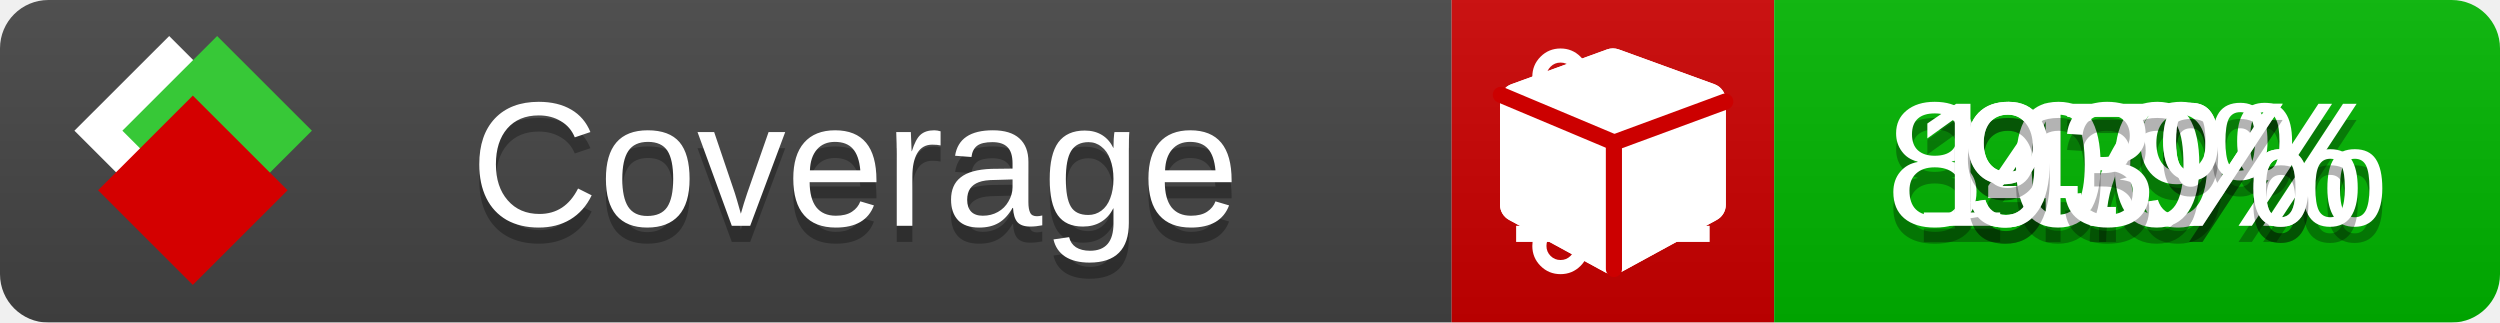
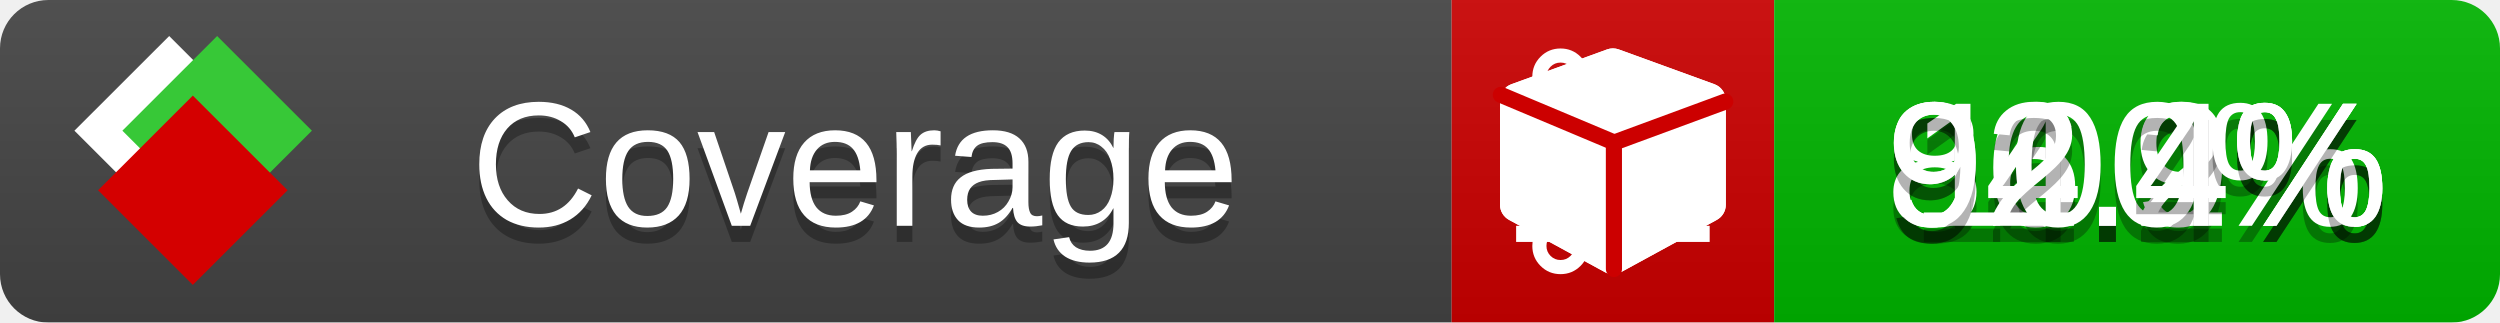
<svg xmlns="http://www.w3.org/2000/svg" xmlns:xlink="http://www.w3.org/1999/xlink" width="155" height="20">
  <style type="text/css">
          
            @keyframes fade1 {
                0% { visibility: visible; opacity: 1; }
               23% { visibility: visible; opacity: 1; }
               25% { visibility: hidden; opacity: 0; }
               48% { visibility: hidden; opacity: 0; }
               50% { visibility: hidden; opacity: 0; }
               73% { visibility: hidden; opacity: 0; }
               75% { visibility: hidden; opacity: 0; }
               98% { visibility: hidden; opacity: 0; }
              100% { visibility: visible; opacity: 1; }
            }
            @keyframes fade2 {
                0% { visibility: hidden; opacity: 0; }
               23% { visibility: hidden; opacity: 0; }
               25% { visibility: visible; opacity: 1; }
               48% { visibility: visible; opacity: 1; }
               50% { visibility: hidden; opacity: 0; }
               73% { visibility: hidden; opacity: 0; }
               75% { visibility: hidden; opacity: 0; }
               98% { visibility: hidden; opacity: 0; }
              100% { visibility: hidden; opacity: 0; }
            }
            @keyframes fade3 {
                0% { visibility: hidden; opacity: 0; }
               23% { visibility: hidden; opacity: 0; }
               25% { visibility: hidden; opacity: 0; }
               48% { visibility: hidden; opacity: 0; }
               50% { visibility: visible; opacity: 1; }
               73% { visibility: visible; opacity: 1; }
               75% { visibility: hidden; opacity: 0; }
               98% { visibility: hidden; opacity: 0; }
              100% { visibility: hidden; opacity: 0; }
            }
            @keyframes fade4 {
                0% { visibility: hidden; opacity: 0; }
               23% { visibility: hidden; opacity: 0; }
               25% { visibility: hidden; opacity: 0; }
               48% { visibility: hidden; opacity: 0; }
               50% { visibility: hidden; opacity: 0; }
               73% { visibility: hidden; opacity: 0; }
               75% { visibility: visible; opacity: 1; }
               98% { visibility: visible; opacity: 1; }
              100% { visibility: hidden; opacity: 0; }
            }
            .linecoverage {
                animation-duration: 15s;
                animation-name: fade1;
                animation-iteration-count: infinite;
            }
            .branchcoverage {
                animation-duration: 15s;
                animation-name: fade2;
                animation-iteration-count: infinite;
            }
            .methodcoverage {
                animation-duration: 15s;
                animation-name: fade3;
                animation-iteration-count: infinite;
            }
            .fullmethodcoverage {
                animation-duration: 15s;
                animation-name: fade4;
                animation-iteration-count: infinite;
            }
          
    </style>
  <defs>
    <linearGradient id="gradient" x2="0" y2="100%">
      <stop offset="0" stop-color="#bbb" stop-opacity=".1" />
      <stop offset="1" stop-opacity=".1" />
    </linearGradient>
    <linearGradient id="c">
      <stop offset="0" stop-color="#d40000" />
      <stop offset="1" stop-color="#ff2a2a" />
    </linearGradient>
    <linearGradient id="a">
      <stop offset="0" stop-color="#e0e0de" />
      <stop offset="1" stop-color="#fff" />
    </linearGradient>
    <linearGradient id="b">
      <stop offset="0" stop-color="#37c837" />
      <stop offset="1" stop-color="#217821" />
    </linearGradient>
    <linearGradient xlink:href="#a" id="e" x1="106.44" x2="69.96" y1="-11.96" y2="-46.84" gradientTransform="matrix(-.8426 -.00045 -.00045 -.8426 -94.27 -75.82)" gradientUnits="userSpaceOnUse" />
    <linearGradient xlink:href="#b" id="f" x1="56.19" x2="77.97" y1="-23.45" y2="10.62" gradientTransform="matrix(.8426 .00045 .00045 .8426 94.27 75.82)" gradientUnits="userSpaceOnUse" />
    <linearGradient xlink:href="#c" id="g" x1="79.98" x2="132.9" y1="10.79" y2="10.79" gradientTransform="matrix(.8426 .00045 .00045 .8426 94.27 75.82)" gradientUnits="userSpaceOnUse" />
    <mask id="mask">
      <rect width="155" height="20" rx="3" fill="#fff" />
    </mask>
    <g id="icon" transform="matrix(.04486 0 0 .04481 -.48 -.63)">
      <rect width="52.92" height="52.92" x="-109.72" y="-27.13" fill="url(#e)" transform="rotate(-135)" />
      <rect width="52.92" height="52.92" x="70.19" y="-39.18" fill="url(#f)" transform="rotate(45)" />
      <rect width="52.92" height="52.92" x="80.05" y="-15.74" fill="url(#g)" transform="rotate(45)" />
    </g>
  </defs>
  <g mask="url(#mask)">
    <rect x="0" y="0" width="90" height="20" fill="#444" />
    <rect x="90" y="0" width="20" height="20" fill="#c00" />
    <rect x="110" y="0" width="45" height="20" fill="#00B600" />
    <rect x="0" y="0" width="155" height="20" fill="url(#gradient)" />
  </g>
  <g>
    <path class="linecoverage" stroke="#fff" d="M94 6.5 h12 M94 10.5 h12 M94 14.5 h12" />
    <path class="branchcoverage" fill="#fff" d="m 97.628,15.247 q 0,-0.364 -0.255,-0.619 -0.255,-0.255 -0.619,-0.255 -0.364,0 -0.619,0.255 -0.255,0.255 -0.255,0.619 0,0.364 0.255,0.619 0.255,0.255 0.619,0.255 0.364,0 0.619,-0.255 0.255,-0.255 0.255,-0.619 z m 0,-10.493 q 0,-0.364 -0.255,-0.619 -0.255,-0.255 -0.619,-0.255 -0.364,0 -0.619,0.255 -0.255,0.255 -0.255,0.619 0,0.364 0.255,0.619 0.255,0.255 0.619,0.255 0.364,0 0.619,-0.255 0.255,-0.255 0.255,-0.619 z m 5.83,1.166 q 0,-0.364 -0.255,-0.619 -0.255,-0.255 -0.619,-0.255 -0.364,0 -0.619,0.255 -0.255,0.255 -0.255,0.619 0,0.364 0.255,0.619 0.255,0.255 0.619,0.255 0.364,0 0.619,-0.255 0.255,-0.255 0.255,-0.619 z m 0.874,0 q 0,0.474 -0.237,0.879 -0.237,0.405 -0.638,0.633 -0.018,2.614 -2.059,3.771 -0.619,0.346 -1.849,0.738 -1.166,0.364 -1.544,0.647 -0.378,0.282 -0.378,0.911 l 0,0.237 q 0.401,0.228 0.638,0.633 0.237,0.405 0.237,0.879 0,0.729 -0.51,1.239 -0.51,0.51 -1.239,0.51 -0.729,0 -1.239,-0.51 -0.51,-0.51 -0.51,-1.239 0,-0.474 0.237,-0.879 0.237,-0.405 0.638,-0.633 l 0,-7.469 q -0.401,-0.228 -0.638,-0.633 -0.237,-0.405 -0.237,-0.879 0,-0.729 0.51,-1.239 0.51,-0.51 1.239,-0.51 0.729,0 1.239,0.51 0.51,0.51 0.51,1.239 0,0.474 -0.237,0.879 -0.237,0.405 -0.638,0.633 l 0,4.527 q 0.492,-0.237 1.403,-0.519 0.501,-0.155 0.797,-0.269 0.296,-0.114 0.642,-0.282 0.346,-0.169 0.537,-0.36 0.191,-0.191 0.369,-0.465 0.178,-0.273 0.255,-0.633 0.077,-0.36 0.077,-0.833 -0.401,-0.228 -0.638,-0.633 -0.237,-0.405 -0.237,-0.879 0,-0.729 0.51,-1.239 0.51,-0.51 1.239,-0.51 0.729,0 1.239,0.51 0.51,0.51 0.51,1.239 z" />
    <path class="methodcoverage" fill="#fff" d="m 100.538,15.629 5.385,-2.936 v -5.351 l -5.385,1.96 z M 100,8.351 105.873,6.214 100,4.077 94.127,6.214 Z m 7,-2.12 v 6.462 q 0,0.294 -0.151,0.547 -0.151,0.252 -0.412,0.395 l -5.923,3.231 q -0.236,0.135 -0.513,0.135 -0.278,0 -0.513,-0.135 l -5.923,-3.231 Q 93.303,13.492 93.151,13.239 93,12.987 93,12.692 v -6.462 q 0,-0.337 0.194,-0.614 0.194,-0.278 0.513,-0.395 l 5.923,-2.154 q 0.185,-0.067 0.37,-0.067 0.185,0 0.37,0.067 l 5.923,2.154 q 0.32,0.118 0.513,0.395 Q 107,5.894 107,6.231 Z" />
    <path class="fullmethodcoverage" fill="#fff" d="m 107,6.231 v 6.462 c 0,0.196 -0.051,0.379 -0.151,0.547 -0.101,0.168 -0.238,0.3 -0.412,0.395 l -5.923,3.231 c -0.157,0.09 -0.328,0.135 -0.513,0.135 -0.185,0 -0.356,-0.045 -0.513,-0.135 l -5.923,-3.231 C 93.39,13.539 93.252,13.407 93.151,13.239 93.05,13.071 93,12.889 93,12.692 v -6.462 c 0,-0.224 0.065,-0.429 0.194,-0.614 0.129,-0.185 0.3,-0.317 0.513,-0.395 l 5.923,-2.154 c 0.123,-0.045 0.247,-0.067 0.37,-0.067 0.123,0 0.247,0.022 0.37,0.067 l 5.923,2.154 c 0.213,0.079 0.384,0.21 0.513,0.395 0.129,0.185 0.194,0.39 0.194,0.614 z" />
    <path class="fullmethodcoverage" style="fill:none;stroke:#cc0000;stroke-width:1;stroke-linecap:round;stroke-dasharray:none;stroke-opacity:1" d="m 100.064,16.677 -0.002,-7.833 6.906,-2.547" />
    <path class="fullmethodcoverage" style="fill:none;stroke:#cc0000;stroke-width:1;stroke-linecap:round;stroke-dasharray:none;stroke-opacity:1" d="M 99.914,8.765 93.052,5.882" />
  </g>
  <g fill="#fff" text-anchor="middle" font-family="Verdana,Arial,Geneva,sans-serif" font-size="11">
    <a xlink:href="https://github.com/danielpalme/ReportGenerator" target="_top">
      <use xlink:href="#icon" transform="translate(3,1) scale(3.5)" />
    </a>
    <text x="53" y="15" fill="#010101" fill-opacity=".3">Coverage</text>
    <text x="53" y="14" fill="#fff">Coverage</text>
-     <text class="linecoverage" x="132.5" y="15" fill="#010101" fill-opacity=".3">97%</text>
-     <text class="linecoverage" x="132.5" y="14">97%</text>
-     <text class="branchcoverage" x="132.5" y="15" fill="#010101" fill-opacity=".3">84.9%</text>
-     <text class="branchcoverage" x="132.5" y="14">84.9%</text>
+     <text class="linecoverage" x="132.5" y="15" fill="#010101" fill-opacity=".3">96.9%</text>
+     <text class="linecoverage" x="132.5" y="14">96.9%</text>
+     <text class="branchcoverage" x="132.5" y="15" fill="#010101" fill-opacity=".3">84.2%</text>
+     <text class="branchcoverage" x="132.5" y="14">84.2%</text>
    <text class="methodcoverage" x="132.5" y="15" fill="#010101" fill-opacity=".3">100%</text>
    <text class="methodcoverage" x="132.5" y="14">100%</text>
-     <text class="fullmethodcoverage" x="132.5" y="15" fill="#010101" fill-opacity=".3">93%</text>
-     <text class="fullmethodcoverage" x="132.5" y="14">93%</text>
+     <text class="fullmethodcoverage" x="132.5" y="15" fill="#010101" fill-opacity=".3">92.4%</text>
+     <text class="fullmethodcoverage" x="132.5" y="14">92.4%</text>
  </g>
  <g>
    <rect class="linecoverage" x="90" y="0" width="65" height="20" fill-opacity="0" />
    <rect class="branchcoverage" x="90" y="0" width="65" height="20" fill-opacity="0" />
    <rect class="methodcoverage" x="90" y="0" width="65" height="20" fill-opacity="0" />
    <rect class="fullmethodcoverage" x="90" y="0" width="65" height="20" fill-opacity="0" />
  </g>
</svg>
